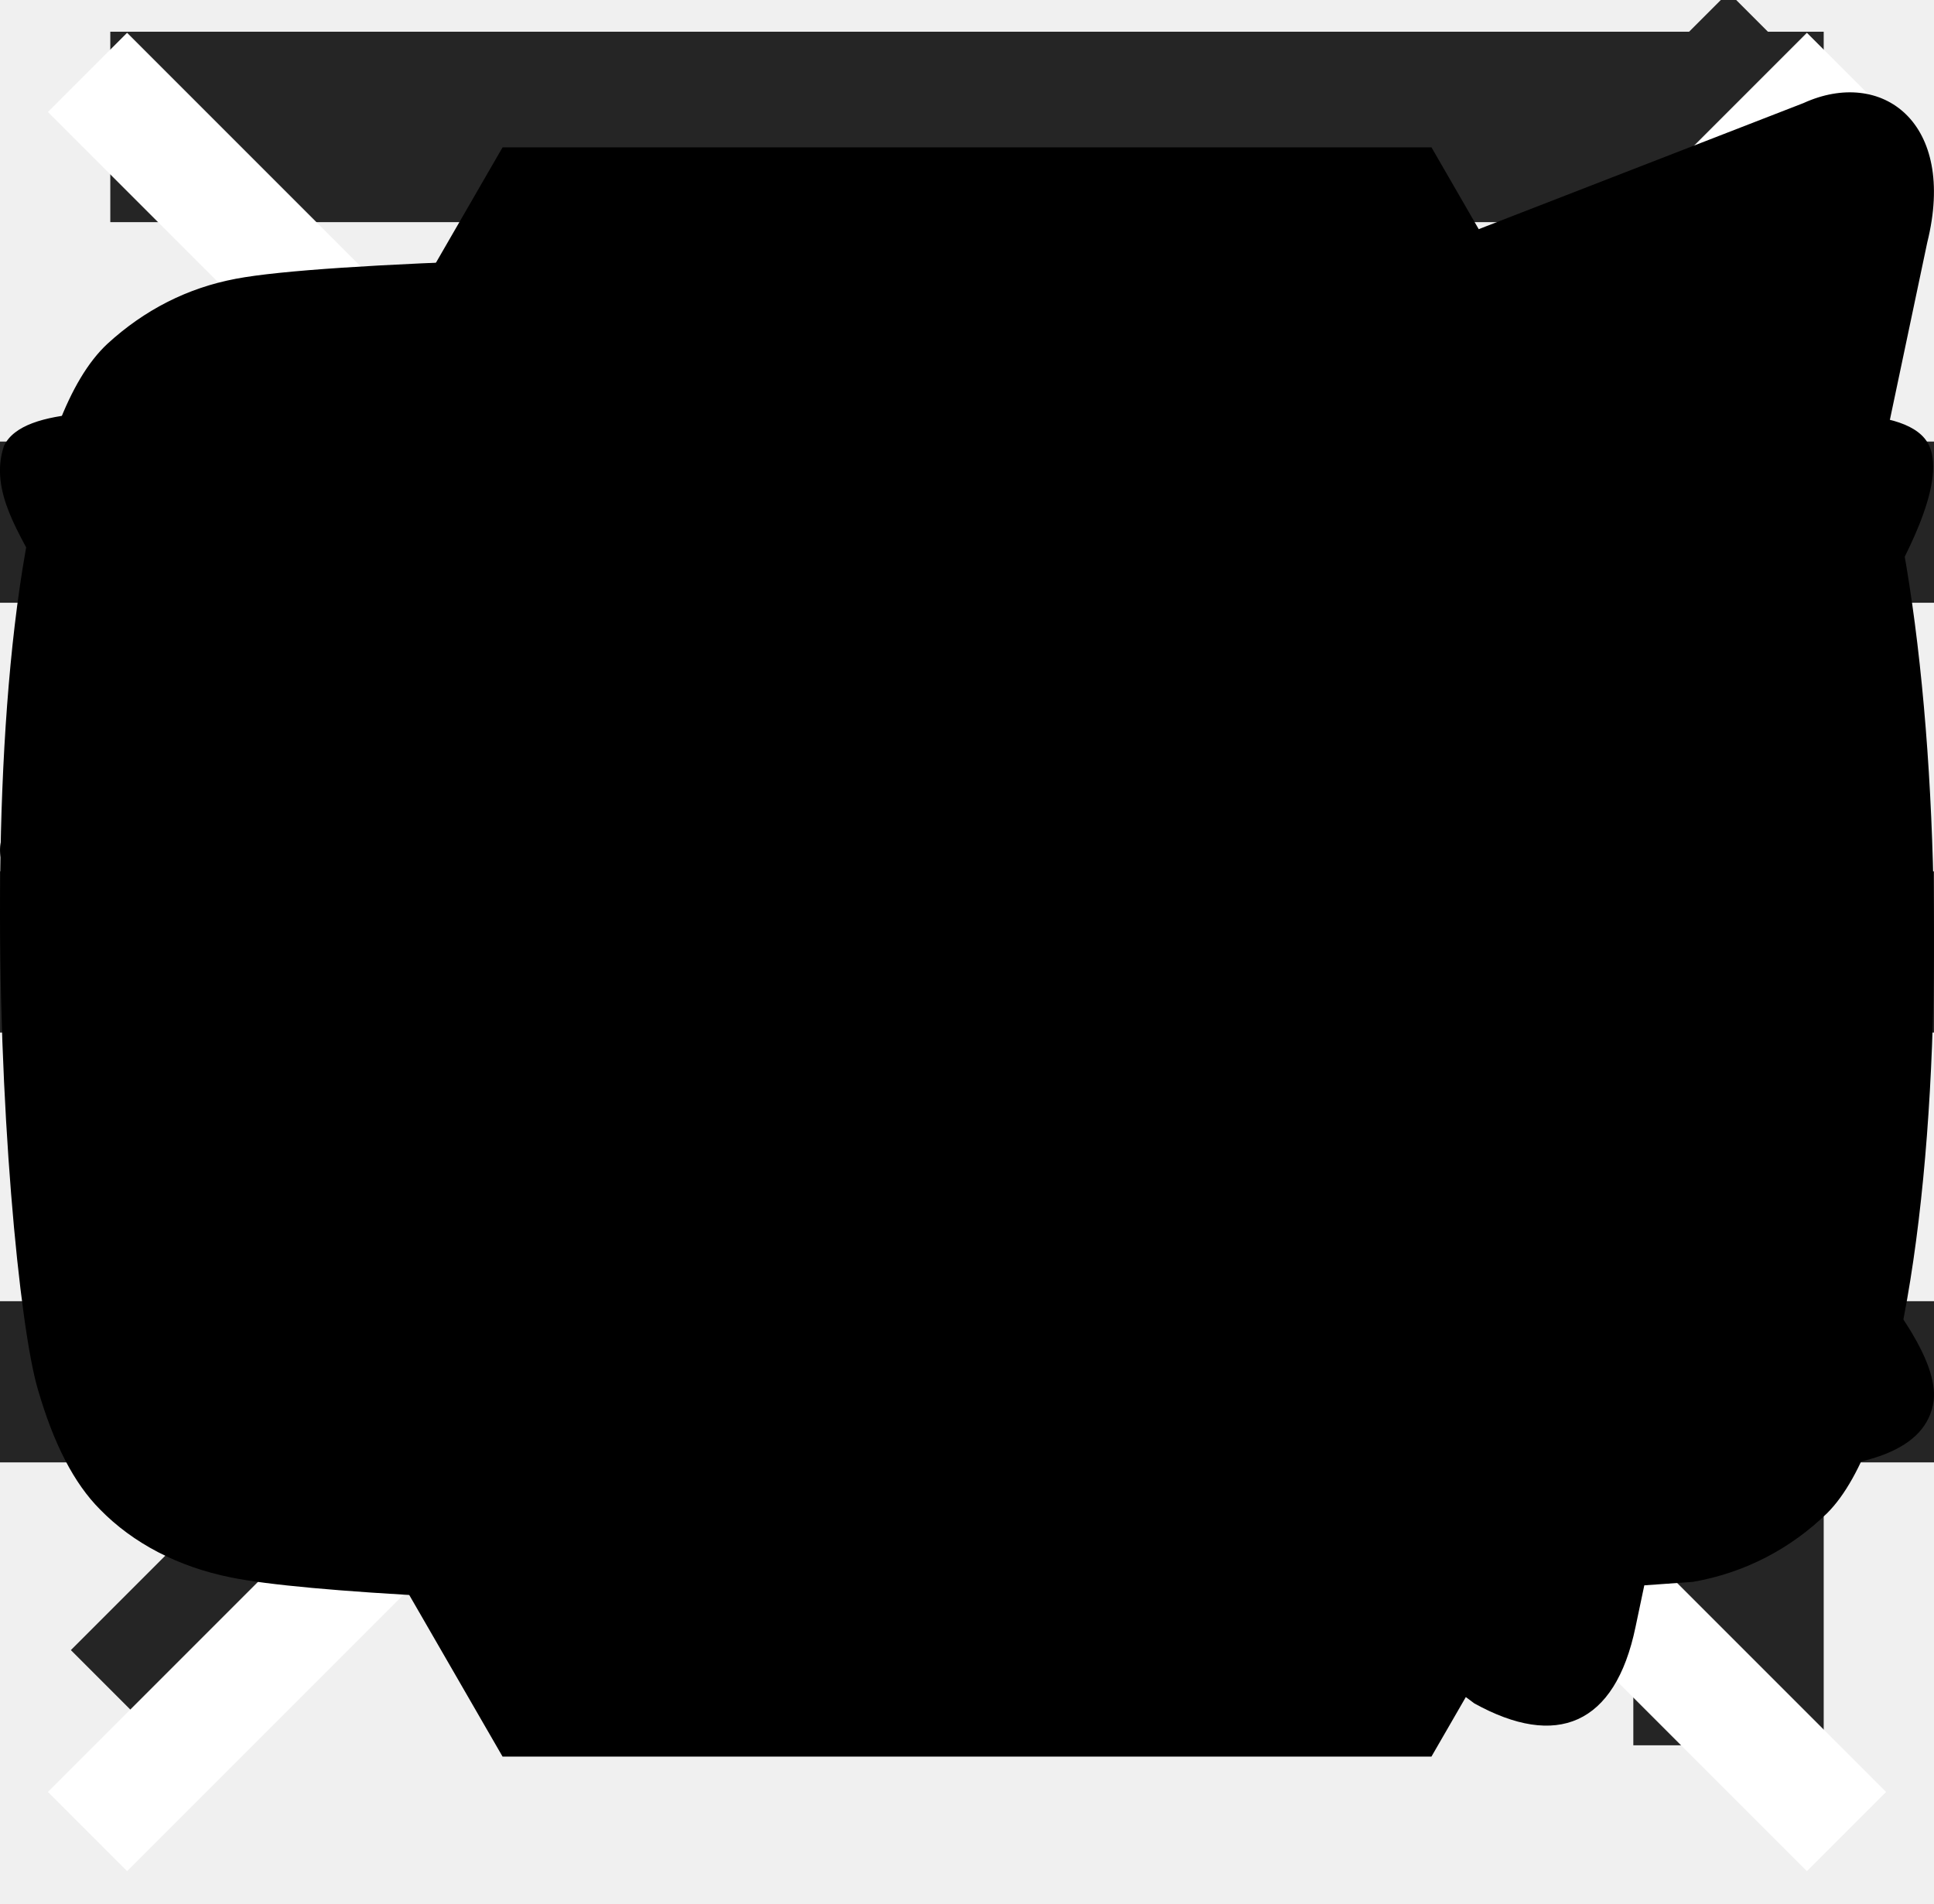
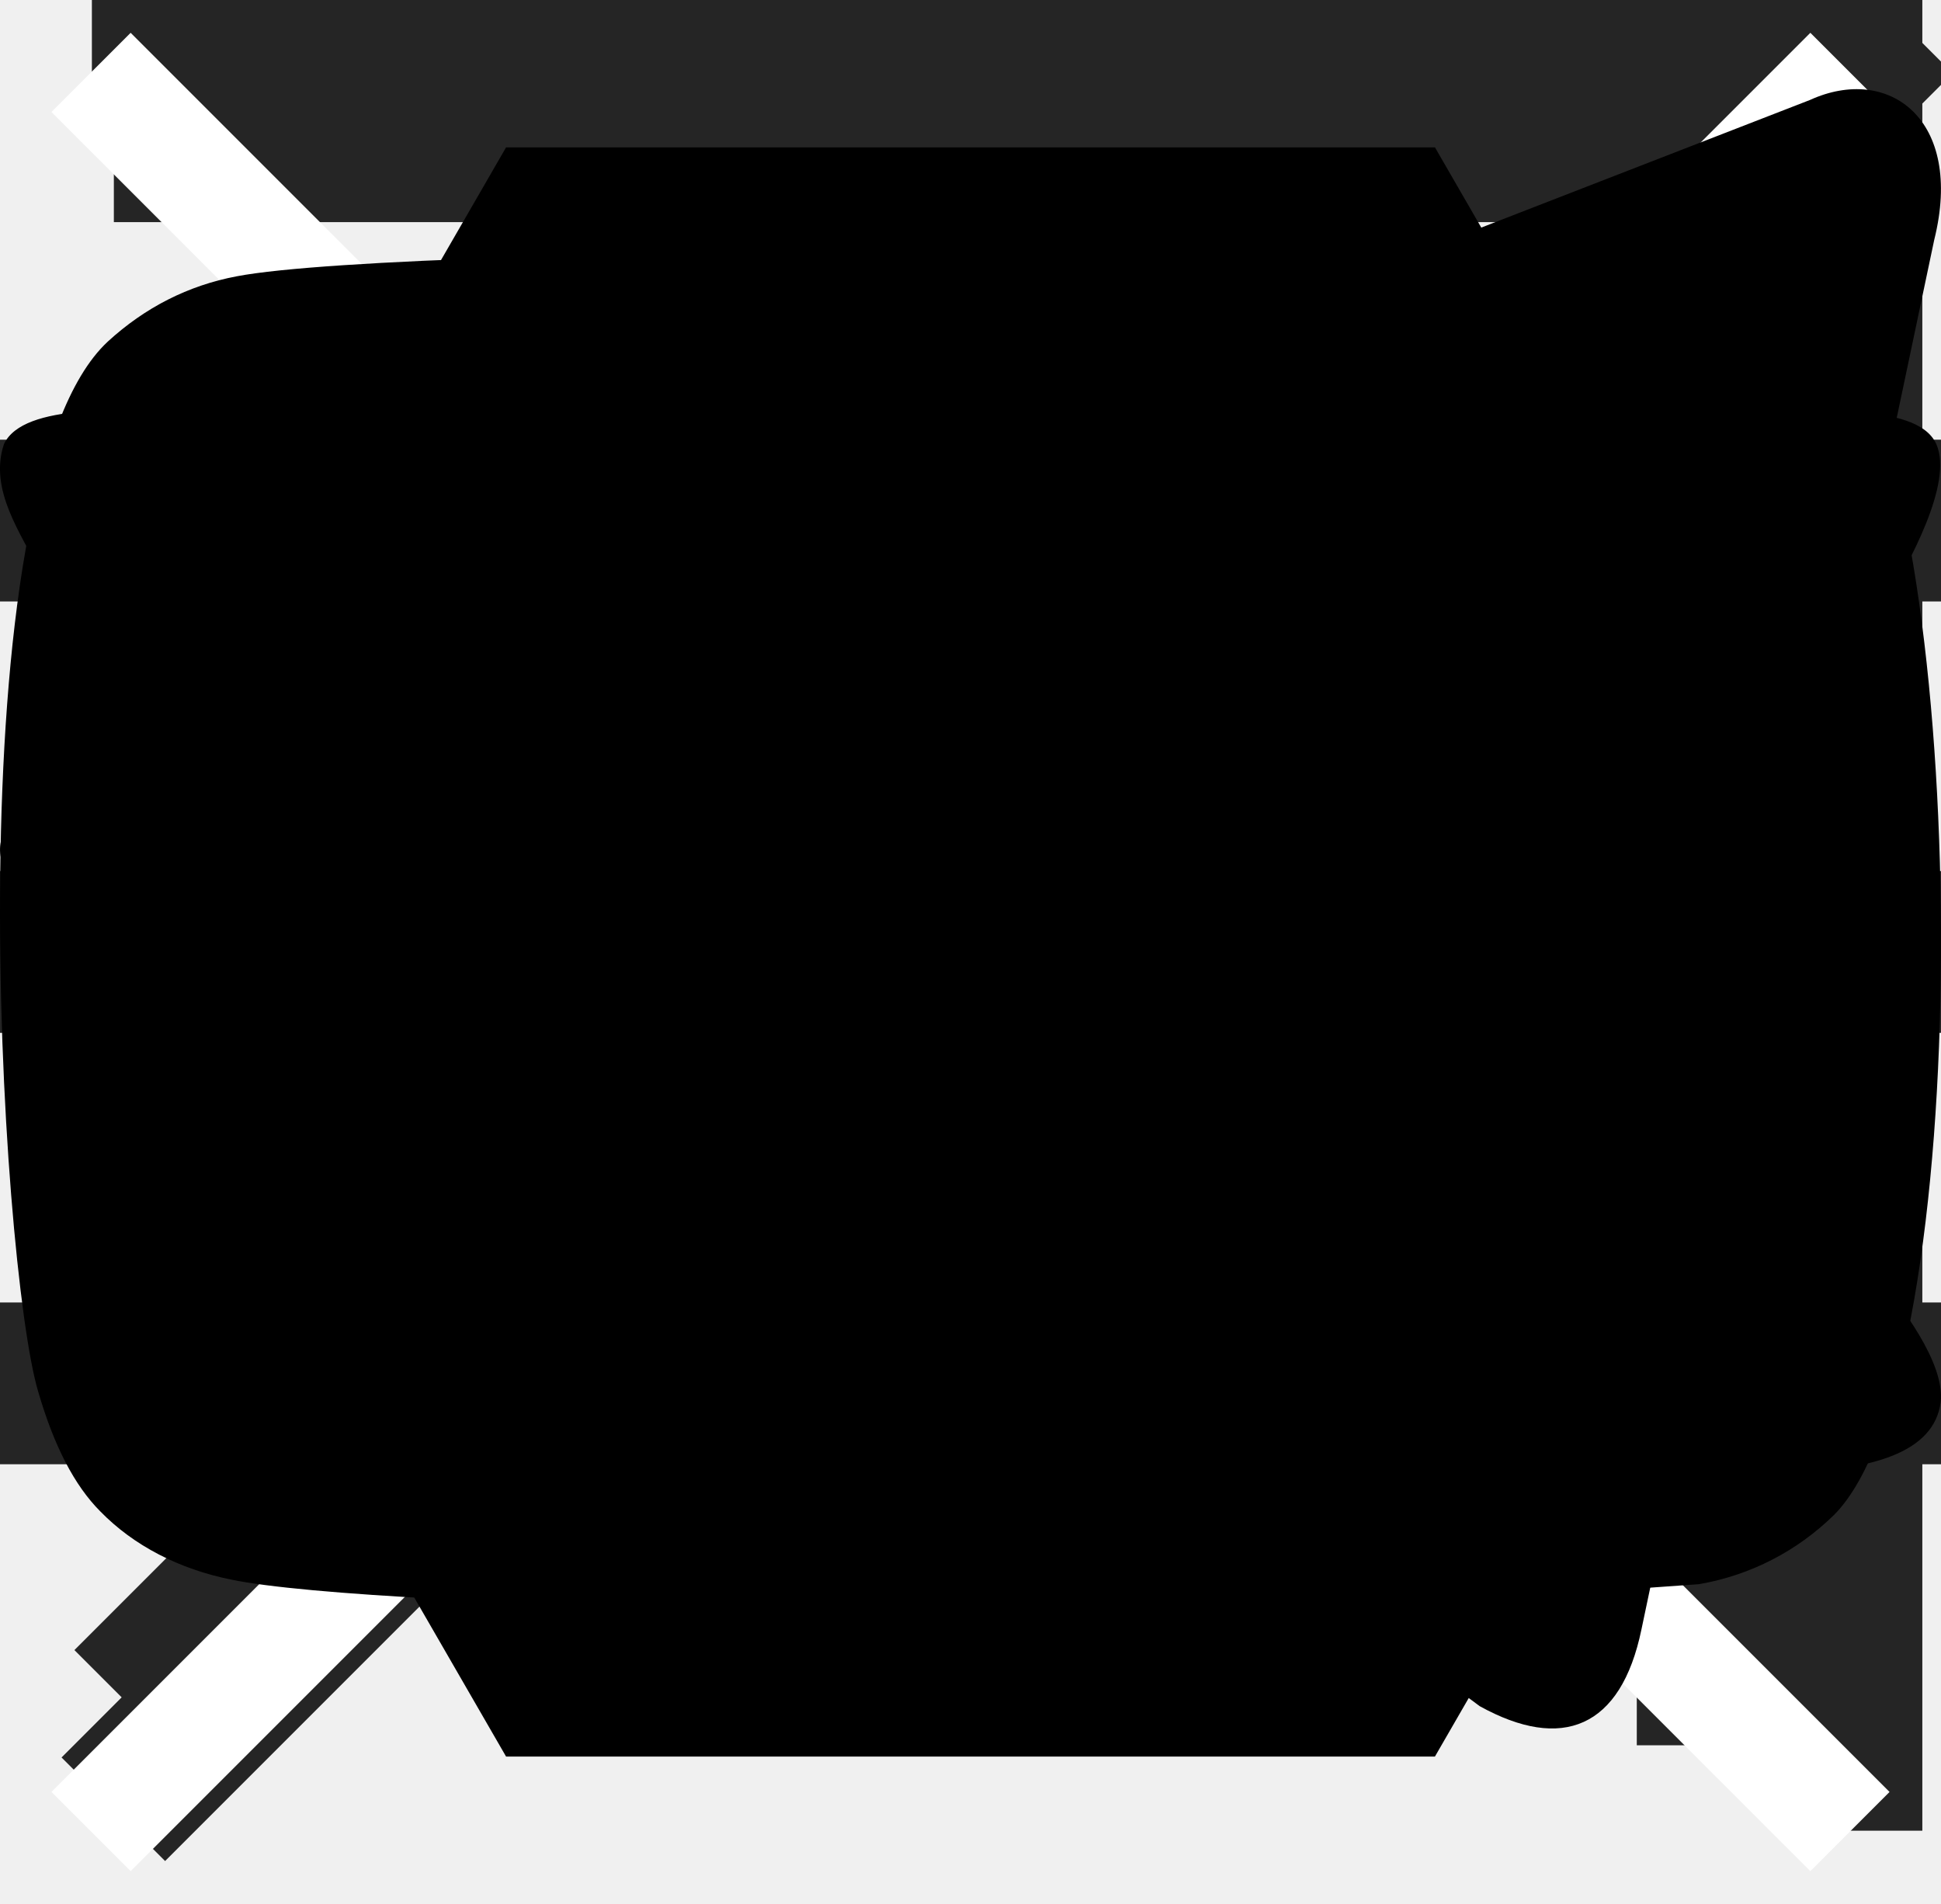
<svg xmlns="http://www.w3.org/2000/svg">
  <style>:root svg:not(:target){display:none}</style>
+   <svg viewBox="0 0 26 26" fill="none" id="arrow_big">
+     <path d="M2 24 25 1m0 0H2m23 0v23" stroke="#252525" stroke-width="2" stroke-linecap="square" />
+   </svg>
  <svg viewBox="0 0 15 15" fill="none" id="arrow_small">
    <path d="m1.5 13 12-12m0 0h-12m12 0v12" stroke="#252525" stroke-width="1.5" stroke-linecap="square" />
  </svg>
  <svg viewBox="0 0 17 17" fill="none" id="burger_close">
    <path d="M1 16 16 1M1 1l15 15" stroke="#fff" stroke-linecap="square" />
  </svg>
  <svg viewBox="0 0 18 11" fill="none" id="burger_open">
    <path fill="#252525" d="M0 .75h18v1.5H0zM0 4.75h18v1.5H0zM0 8.75h18v1.5H0z" />
  </svg>
  <svg viewBox="0 0 48 48" id="socials_hexagon">
    <path d="M35.711 3.715 47.423 24 35.71 44.285H12.29L.577 24 12.29 3.715H35.71Z" />
  </svg>
  <svg viewBox="0 0 18 16" id="socials_telegram">
    <path d="M16.785.1.84 6.29C-.248 6.73-.24 7.343.64 7.616L4.735 8.9l9.472-6.017c.448-.274.857-.126.52.174L7.053 10.03H7.05l.002.001-.283 4.249c.414 0 .597-.191.829-.417l1.988-1.946 4.136 3.076c.762.422 1.31.205 1.5-.711l2.715-12.884C18.216.277 17.513-.232 16.785.1Z" />
  </svg>
  <svg viewBox="0 0 18 11" id="socials_vk">
    <path d="M10.9 4.988c-.33-.123-.33-.59-.35-.917-.082-1.161.33-2.934-.165-3.688-.35-.448-2.036-.407-3.065-.346-.288.041-.637.102-.884.225-.247.122-.494.326-.494.509 0 .264.618.224.843.57.247.367.247 1.161.247 1.813 0 .754-.124 1.753-.432 1.793-.473.02-.74-.448-.987-.794A13.564 13.564 0 0 1 4.255 1.83C4.07 1.402 3.967.933 3.699.75 3.288.464 2.547.444 1.827.464 1.17.484.222.403.037.79c-.144.428.165.836.33 1.182.843 1.814 1.748 3.403 2.859 4.91C4.255 8.289 5.221 9.41 7.114 10c.535.163 2.88.632 3.353 0 .165-.245.124-.795.206-1.202.082-.408.185-.815.576-.836.33-.02.514.265.72.47.227.223.412.407.576.61.391.388.803.917 1.296 1.122.68.285 1.728.204 2.716.163.802-.02 1.378-.184 1.44-.652.042-.368-.37-.897-.617-1.203-.618-.753-.905-.978-1.605-1.67-.309-.307-.7-.633-.7-1-.02-.223.165-.427.33-.651.72-1.06 1.44-1.813 2.098-2.914.185-.326.617-1.08.453-1.447-.185-.407-1.214-.285-1.852-.285-.823 0-1.893-.062-2.099.101-.39.265-.555.694-.74 1.101-.412.938-.967 1.895-1.543 2.608-.206.245-.597.754-.823.672Z" />
  </svg>
  <svg viewBox="0 0 18 13" id="socials_youtube">
    <path fill-rule="evenodd" clip-rule="evenodd" d="M7.19 8.627v-5.05c1.793.844 3.181 1.659 4.824 2.537-1.355.752-3.031 1.594-4.824 2.513Zm9.992-7.562c-.31-.408-.836-.725-1.398-.83-1.65-.313-11.94-.314-13.589 0C1.745.32 1.345.524 1 .84-.45 2.187.004 9.407.354 10.576c.147.506.337.871.576 1.111.309.317.73.535 1.216.633 1.358.28 8.355.438 13.61.042.484-.084.912-.31 1.25-.64 1.341-1.34 1.25-8.966.176-10.657Z" />
  </svg>
</svg>
